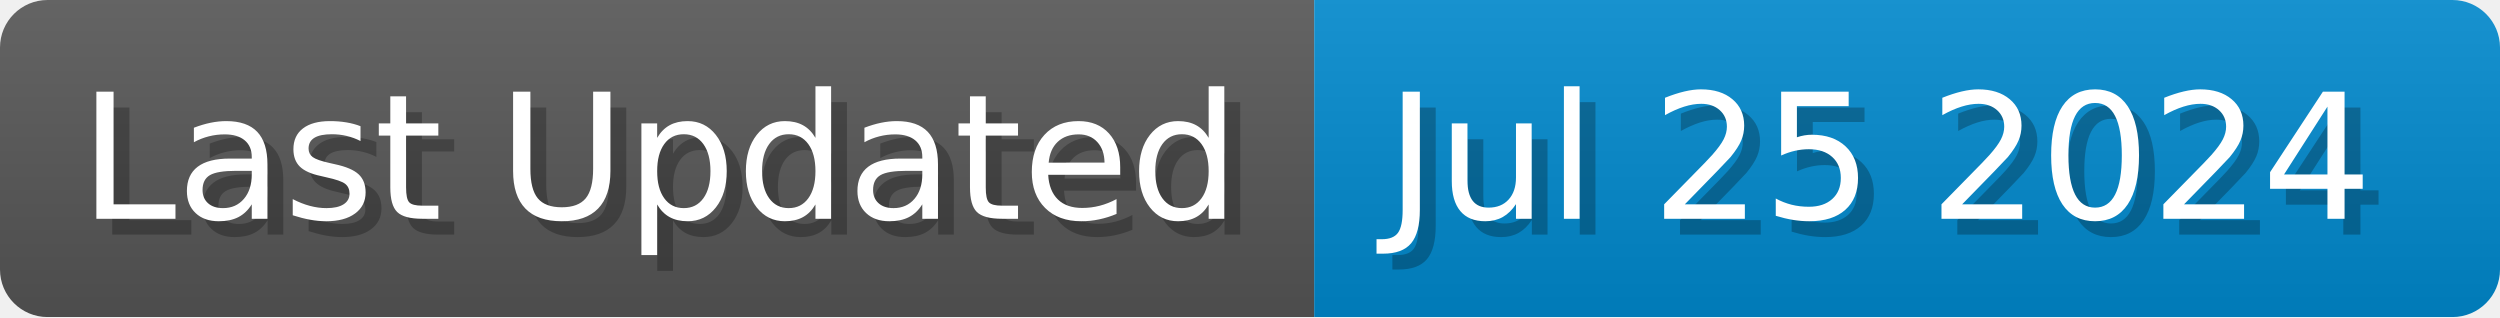
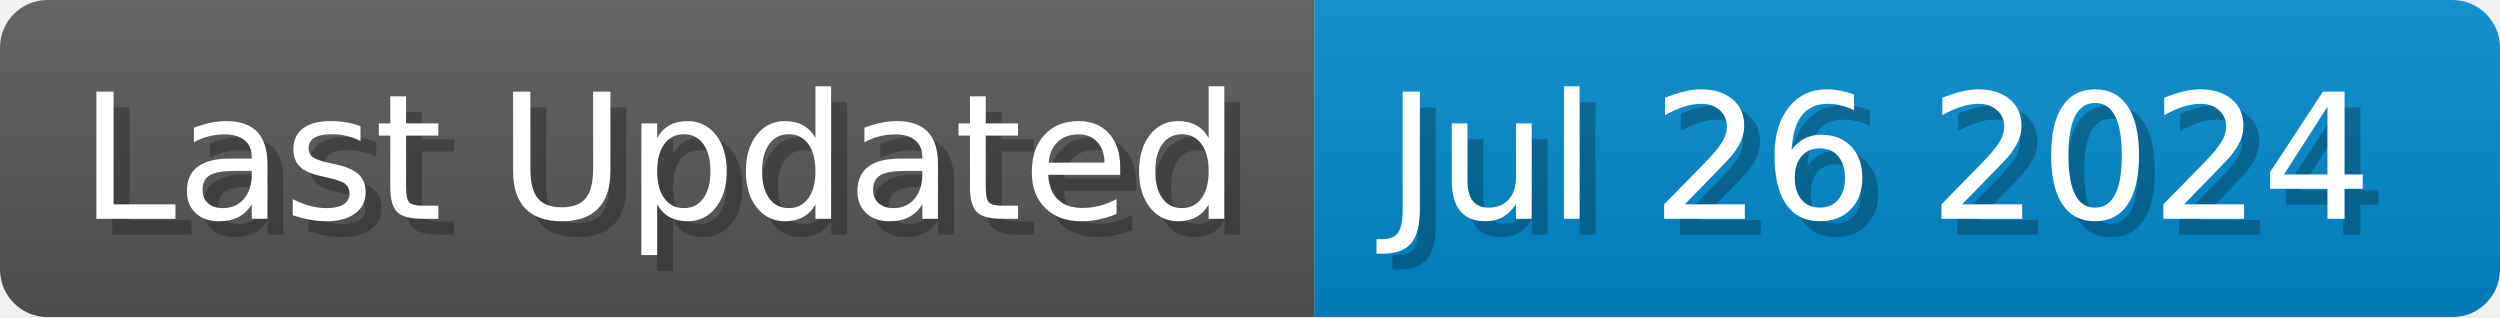
<svg xmlns="http://www.w3.org/2000/svg" width="157.7" height="20" viewBox="0 0 1577 200">
  <linearGradient id="a" x2="0" y2="100%">
    <stop offset="0" stop-opacity=".1" stop-color="#EEE" />
    <stop offset="1" stop-opacity=".1" />
  </linearGradient>
  <mask id="m">
    <rect width="1577" height="200" rx="30" fill="#FFF" />
  </mask>
  <g mask="url(#m)">
    <rect width="829" height="200" fill="#555" />
    <rect width="748" height="200" fill="#08C" x="829" />
    <rect width="1577" height="200" fill="url(#a)" />
  </g>
  <g fill="#fff" text-anchor="start" font-family="Verdana,DejaVu Sans,sans-serif" font-size="110">
    <text x="60" y="148" textLength="729" fill="#000" opacity="0.25">Last Updated</text>
    <text x="50" y="138" textLength="729">Last Updated</text>
-     <text x="884" y="148" textLength="648" fill="#000" opacity="0.25">Jul 25 2024</text>
-     <text x="874" y="138" textLength="648">Jul 25 2024</text>
+     <text x="884" y="148" textLength="648" fill="#000" opacity="0.25">Jul 26 2024</text>
+     <text x="874" y="138" textLength="648">Jul 26 2024</text>
  </g>
</svg>
